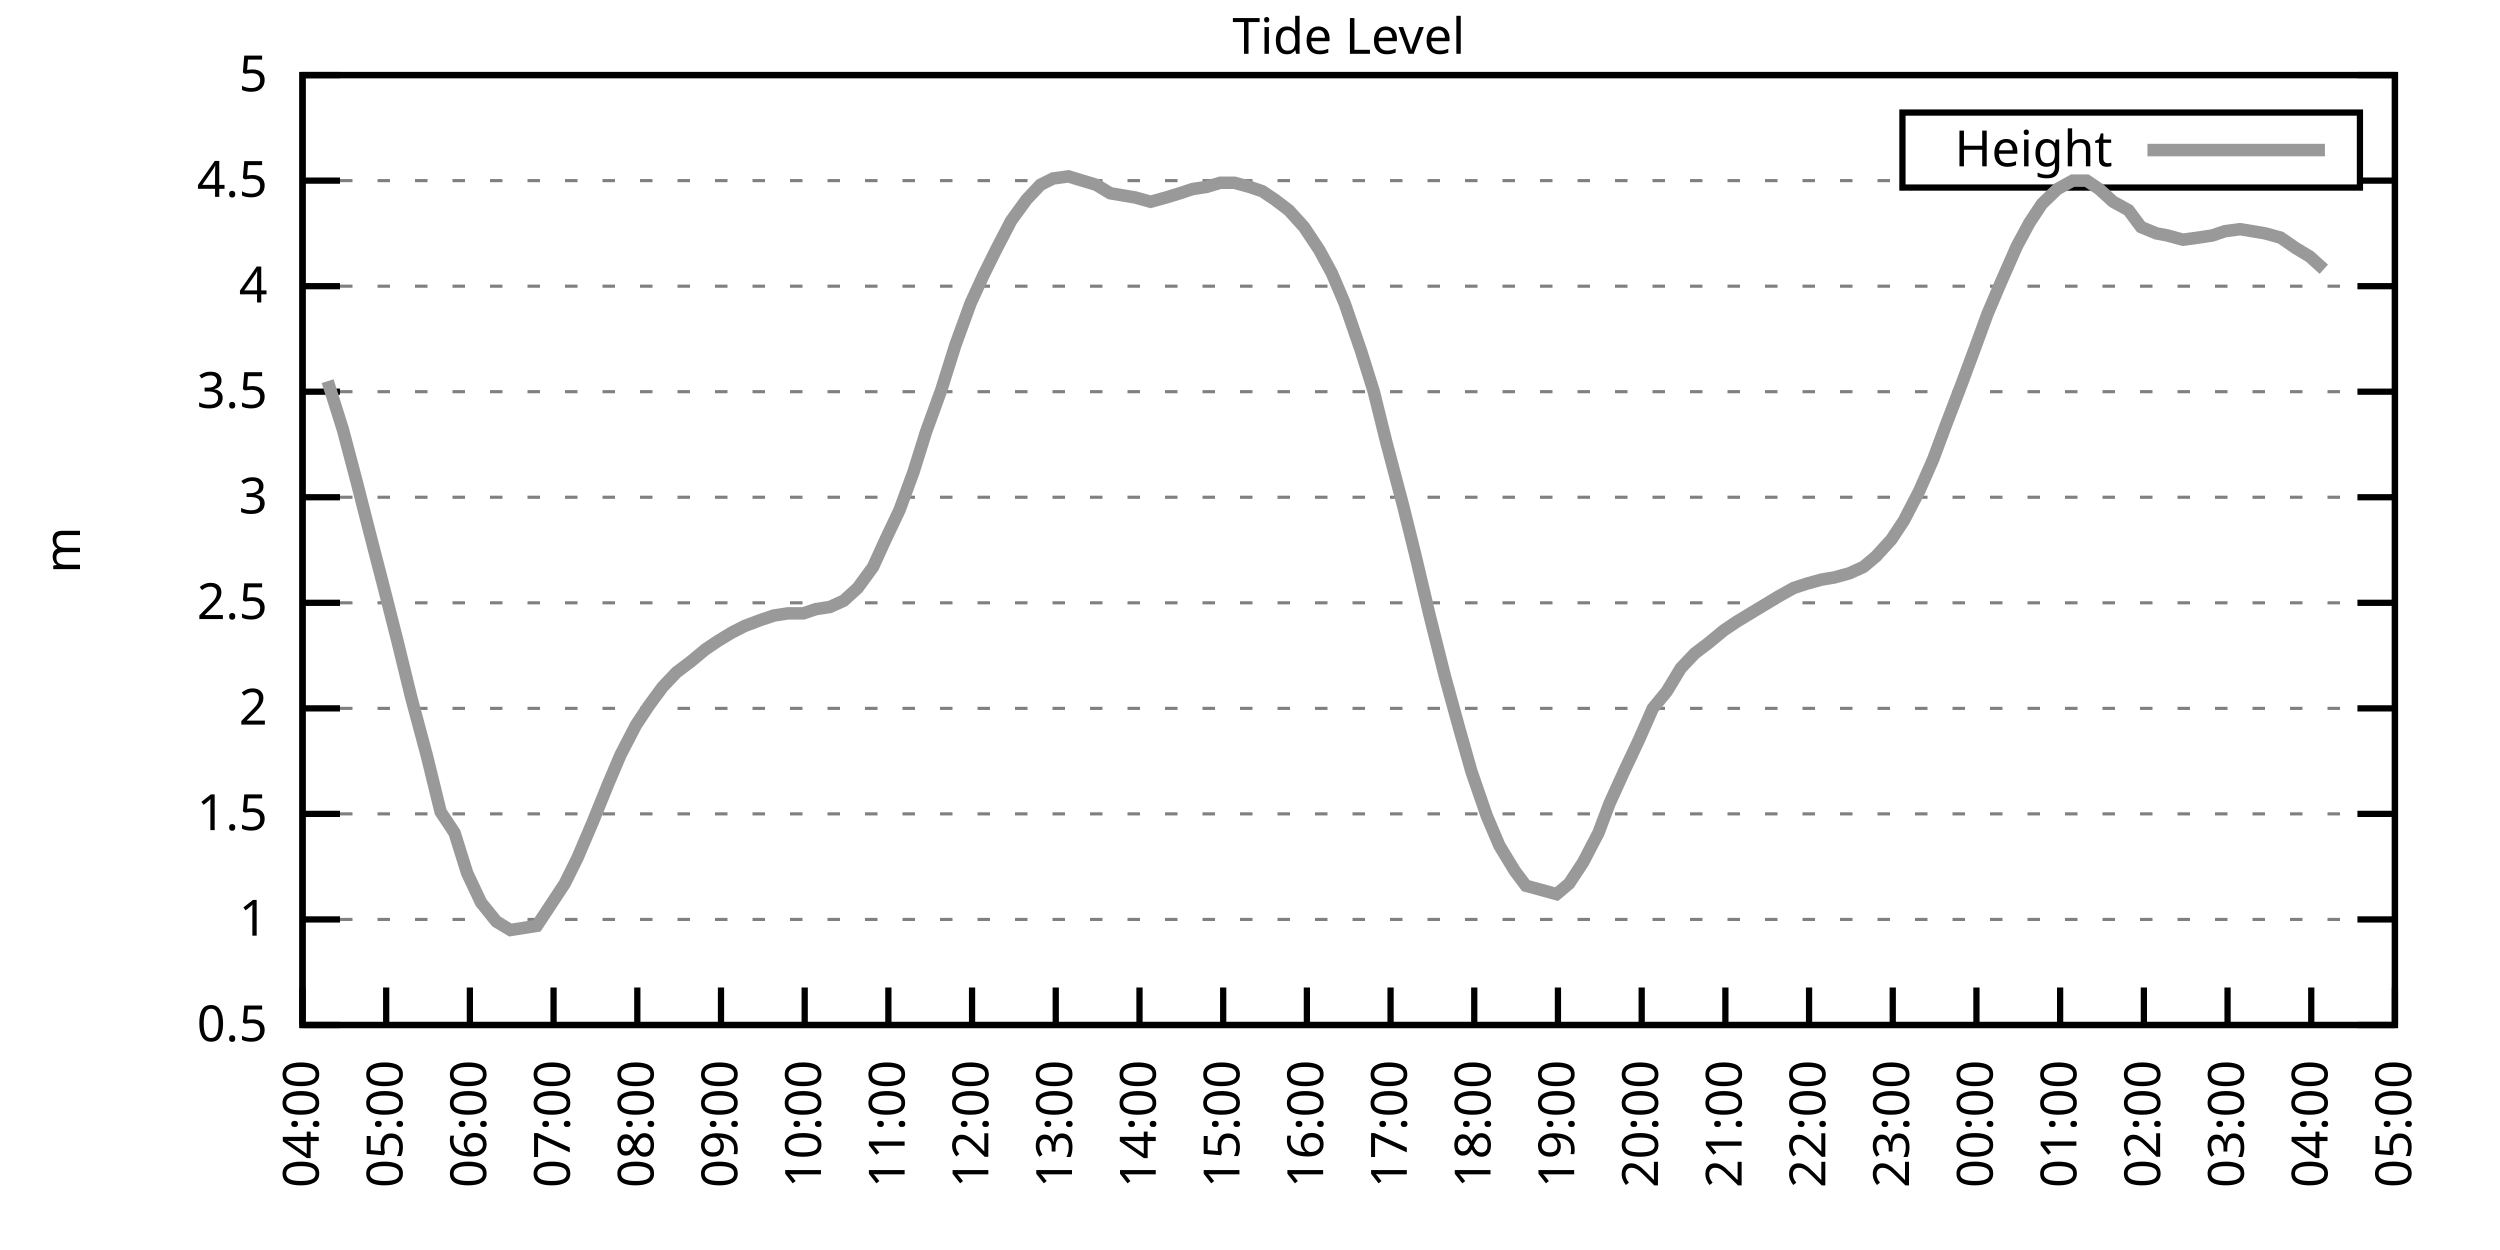
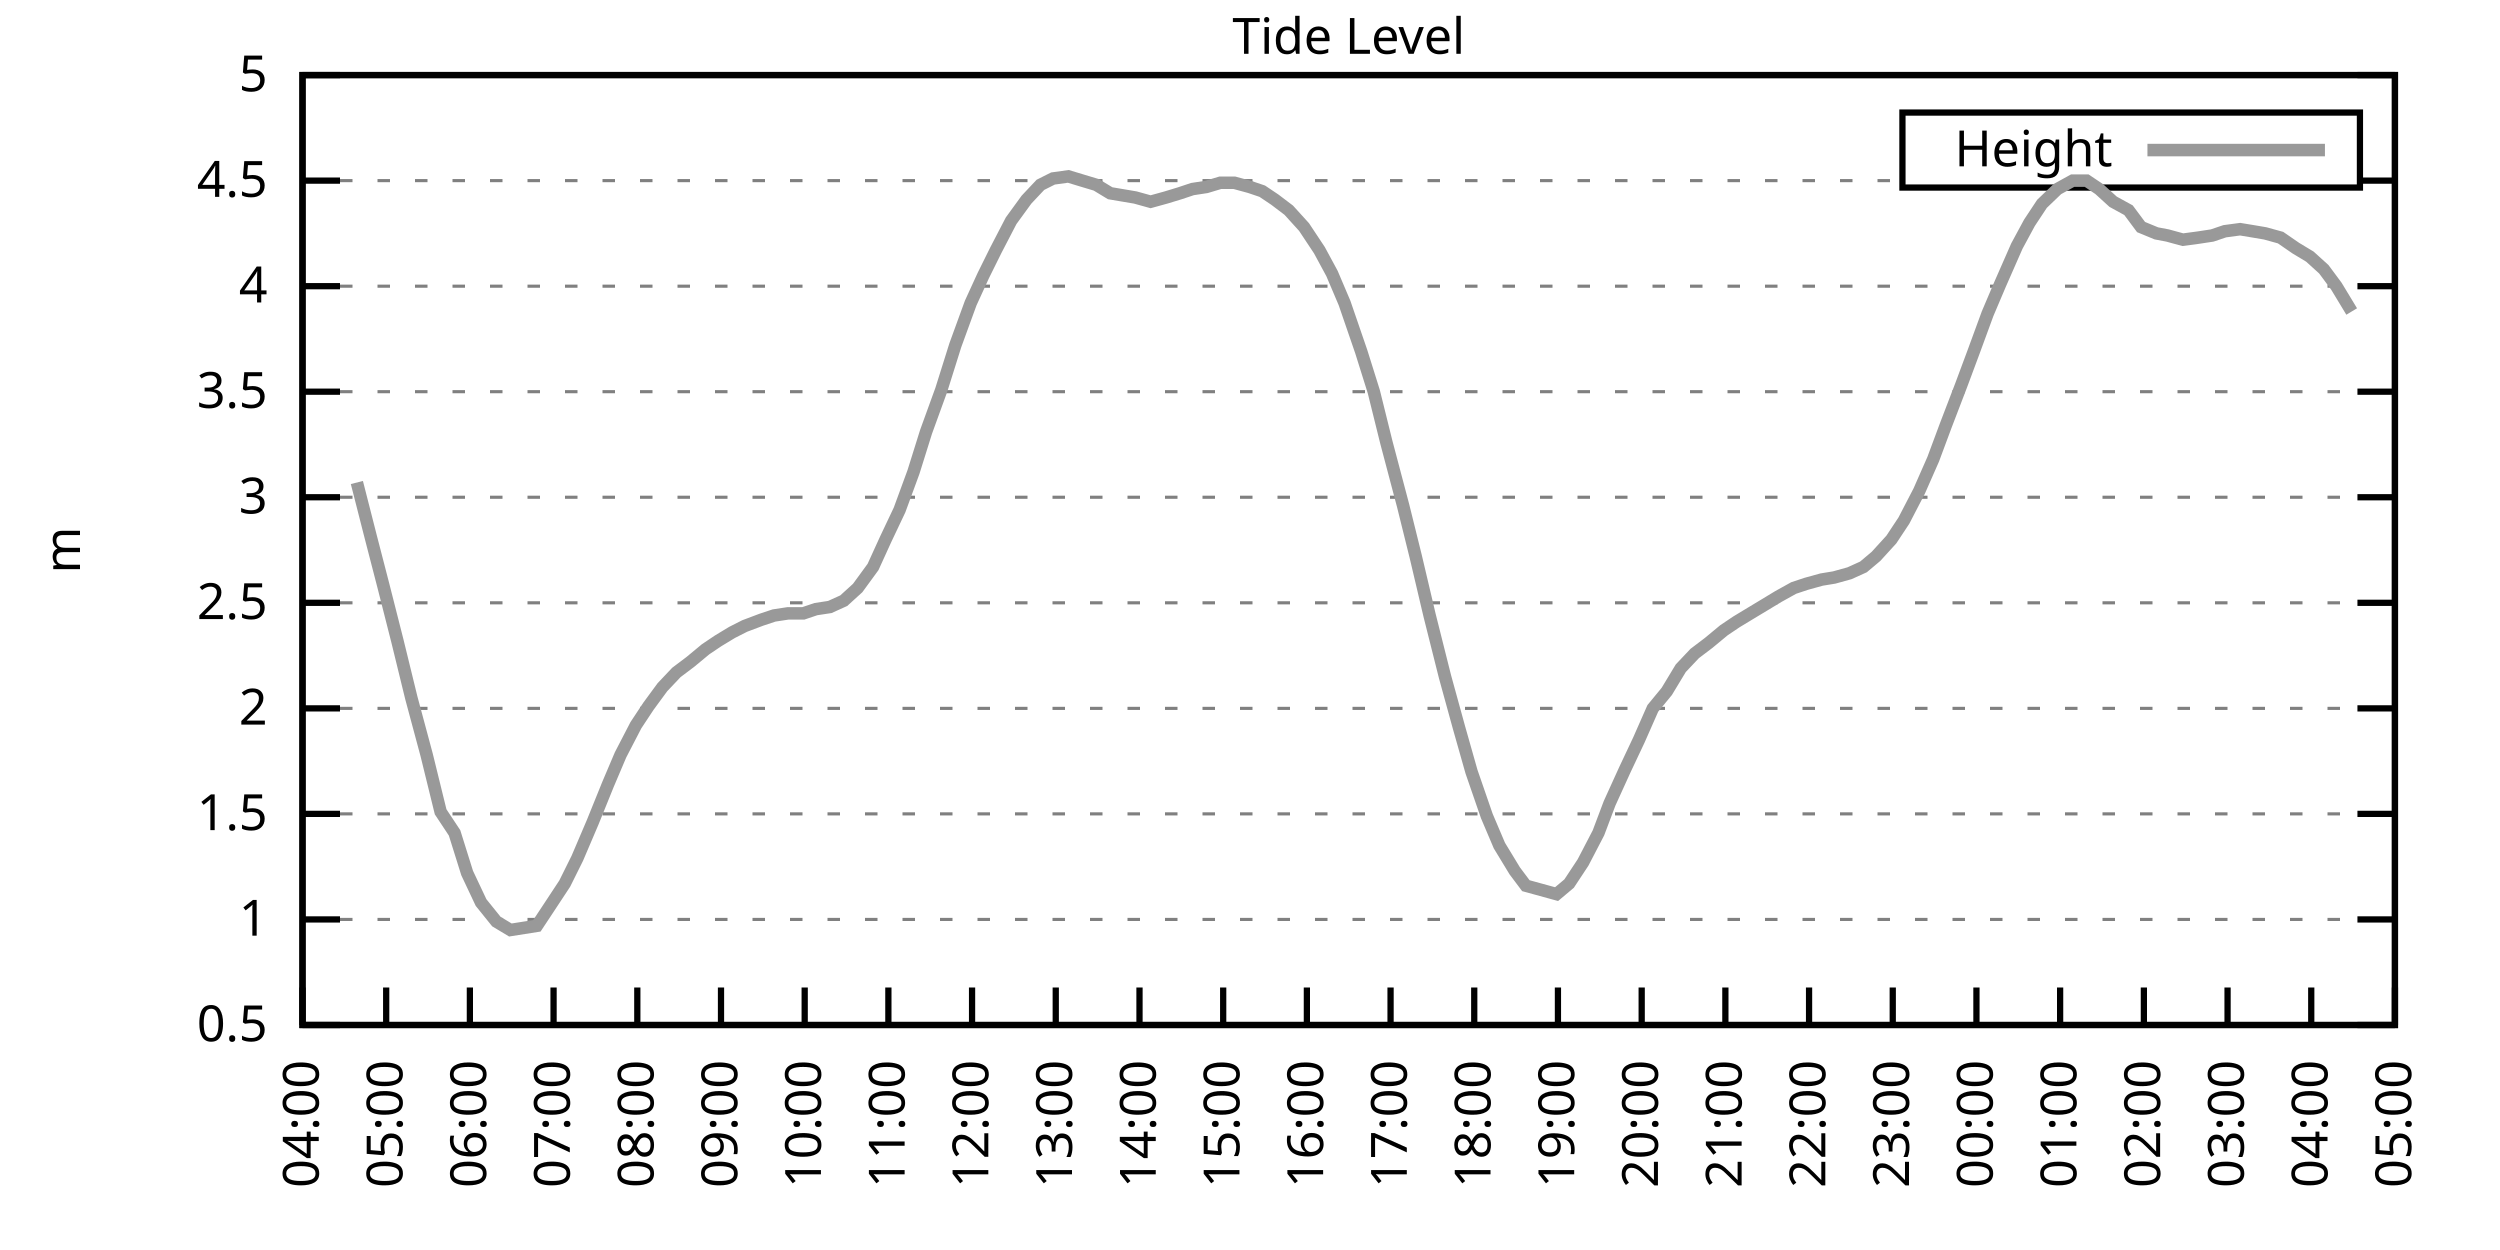
<svg xmlns="http://www.w3.org/2000/svg" xmlns:xlink="http://www.w3.org/1999/xlink" width="400" height="200" viewBox="0 0 400 200">
  <g id="gnuplot_canvas">
    <rect x="0" y="0" width="400" height="200" fill="none" />
    <defs>
      <circle id="gpDot" r="0.5" stroke-width="0.5" stroke="currentColor" />
      <path id="gpPt0" stroke-width="0.333" stroke="currentColor" d="M-1,0 h2 M0,-1 v2" />
      <path id="gpPt1" stroke-width="0.333" stroke="currentColor" d="M-1,-1 L1,1 M1,-1 L-1,1" />
      <path id="gpPt2" stroke-width="0.333" stroke="currentColor" d="M-1,0 L1,0 M0,-1 L0,1 M-1,-1 L1,1 M-1,1 L1,-1" />
      <rect id="gpPt3" stroke-width="0.333" stroke="currentColor" x="-1" y="-1" width="2" height="2" />
      <rect id="gpPt4" stroke-width="0.333" stroke="currentColor" fill="currentColor" x="-1" y="-1" width="2" height="2" />
      <circle id="gpPt5" stroke-width="0.333" stroke="currentColor" cx="0" cy="0" r="1" />
      <use xlink:href="#gpPt5" id="gpPt6" fill="currentColor" stroke="none" />
      <path id="gpPt7" stroke-width="0.333" stroke="currentColor" d="M0,-1.33 L-1.33,0.67 L1.33,0.67 z" />
      <use xlink:href="#gpPt7" id="gpPt8" fill="currentColor" stroke="none" />
      <use xlink:href="#gpPt7" id="gpPt9" stroke="currentColor" transform="rotate(180)" />
      <use xlink:href="#gpPt9" id="gpPt10" fill="currentColor" stroke="none" />
      <use xlink:href="#gpPt3" id="gpPt11" stroke="currentColor" transform="rotate(45)" />
      <use xlink:href="#gpPt11" id="gpPt12" fill="currentColor" stroke="none" />
      <path id="gpPt13" stroke-width="0.333" stroke="currentColor" d="M0,1.330 L1.265,0.411 L0.782,-1.067 L-0.782,-1.076 L-1.265,0.411 z" />
      <use xlink:href="#gpPt13" id="gpPt14" fill="currentColor" stroke="none" />
      <filter id="textbox" filterUnits="objectBoundingBox" x="0" y="0" height="1" width="1">
        <feFlood flood-color="white" flood-opacity="1" result="bgnd" />
        <feComposite in="SourceGraphic" in2="bgnd" operator="atop" />
      </filter>
      <filter id="greybox" filterUnits="objectBoundingBox" x="0" y="0" height="1" width="1">
        <feFlood flood-color="lightgrey" flood-opacity="1" result="grey" />
        <feComposite in="SourceGraphic" in2="grey" operator="atop" />
      </filter>
    </defs>
    <g fill="none" color="white" stroke="currentColor" stroke-width="1.00" stroke-linecap="butt" stroke-linejoin="miter">
</g>
    <g fill="none" color="black" stroke="currentColor" stroke-width="1.00" stroke-linecap="butt" stroke-linejoin="miter">
      <g stroke="none" shape-rendering="crispEdges">
        <polygon fill="rgb(255, 255, 255)" points="48.40,164.00 383.18,164.00 383.18,12.02 48.40,12.02 " />
      </g>
    </g>
    <g fill="none" color="black" stroke="currentColor" stroke-width="1.00" stroke-linecap="butt" stroke-linejoin="miter">
</g>
    <g fill="none" color="black" stroke="black" stroke-width="0.50" stroke-linecap="butt" stroke-linejoin="miter">
</g>
    <g fill="none" color="gray" stroke="currentColor" stroke-width="0.50" stroke-linecap="butt" stroke-linejoin="miter">
      <path stroke="gray" stroke-dasharray="2,4" class="gridline" d="M48.40,164.00 L383.19,164.00  " />
    </g>
    <g fill="none" color="gray" stroke="gray" stroke-width="1.00" stroke-linecap="butt" stroke-linejoin="miter">
</g>
    <g fill="none" color="black" stroke="currentColor" stroke-width="1.00" stroke-linecap="butt" stroke-linejoin="miter">
      <path stroke="black" d="M48.40,164.00 L54.40,164.00 M383.19,164.00 L377.19,164.00  " />
      <g transform="translate(42.80,166.60)" stroke="none" fill="black" font-family="Sans" font-size="8.00" text-anchor="end">
        <text>
          <tspan font-family="Sans"> 0.5</tspan>
        </text>
      </g>
    </g>
    <g fill="none" color="black" stroke="currentColor" stroke-width="1.00" stroke-linecap="butt" stroke-linejoin="miter">
</g>
    <g fill="none" color="black" stroke="black" stroke-width="0.50" stroke-linecap="butt" stroke-linejoin="miter">
</g>
    <g fill="none" color="gray" stroke="currentColor" stroke-width="0.50" stroke-linecap="butt" stroke-linejoin="miter">
      <path stroke="gray" stroke-dasharray="2,4" class="gridline" d="M48.40,147.11 L383.19,147.11  " />
    </g>
    <g fill="none" color="gray" stroke="gray" stroke-width="1.00" stroke-linecap="butt" stroke-linejoin="miter">
</g>
    <g fill="none" color="black" stroke="currentColor" stroke-width="1.00" stroke-linecap="butt" stroke-linejoin="miter">
      <path stroke="black" d="M48.40,147.11 L54.40,147.11 M383.19,147.11 L377.19,147.11  " />
      <g transform="translate(42.80,149.71)" stroke="none" fill="black" font-family="Sans" font-size="8.00" text-anchor="end">
        <text>
          <tspan font-family="Sans"> 1</tspan>
        </text>
      </g>
    </g>
    <g fill="none" color="black" stroke="currentColor" stroke-width="1.00" stroke-linecap="butt" stroke-linejoin="miter">
</g>
    <g fill="none" color="black" stroke="black" stroke-width="0.50" stroke-linecap="butt" stroke-linejoin="miter">
</g>
    <g fill="none" color="gray" stroke="currentColor" stroke-width="0.50" stroke-linecap="butt" stroke-linejoin="miter">
      <path stroke="gray" stroke-dasharray="2,4" class="gridline" d="M48.40,130.22 L383.19,130.22  " />
    </g>
    <g fill="none" color="gray" stroke="gray" stroke-width="1.00" stroke-linecap="butt" stroke-linejoin="miter">
</g>
    <g fill="none" color="black" stroke="currentColor" stroke-width="1.00" stroke-linecap="butt" stroke-linejoin="miter">
      <path stroke="black" d="M48.40,130.22 L54.40,130.22 M383.19,130.22 L377.19,130.22  " />
      <g transform="translate(42.80,132.82)" stroke="none" fill="black" font-family="Sans" font-size="8.00" text-anchor="end">
        <text>
          <tspan font-family="Sans"> 1.5</tspan>
        </text>
      </g>
    </g>
    <g fill="none" color="black" stroke="currentColor" stroke-width="1.00" stroke-linecap="butt" stroke-linejoin="miter">
</g>
    <g fill="none" color="black" stroke="black" stroke-width="0.50" stroke-linecap="butt" stroke-linejoin="miter">
</g>
    <g fill="none" color="gray" stroke="currentColor" stroke-width="0.50" stroke-linecap="butt" stroke-linejoin="miter">
      <path stroke="gray" stroke-dasharray="2,4" class="gridline" d="M48.40,113.34 L383.19,113.34  " />
    </g>
    <g fill="none" color="gray" stroke="gray" stroke-width="1.00" stroke-linecap="butt" stroke-linejoin="miter">
</g>
    <g fill="none" color="black" stroke="currentColor" stroke-width="1.00" stroke-linecap="butt" stroke-linejoin="miter">
      <path stroke="black" d="M48.40,113.34 L54.40,113.34 M383.19,113.34 L377.19,113.34  " />
      <g transform="translate(42.80,115.94)" stroke="none" fill="black" font-family="Sans" font-size="8.00" text-anchor="end">
        <text>
          <tspan font-family="Sans"> 2</tspan>
        </text>
      </g>
    </g>
    <g fill="none" color="black" stroke="currentColor" stroke-width="1.00" stroke-linecap="butt" stroke-linejoin="miter">
</g>
    <g fill="none" color="black" stroke="black" stroke-width="0.50" stroke-linecap="butt" stroke-linejoin="miter">
</g>
    <g fill="none" color="gray" stroke="currentColor" stroke-width="0.50" stroke-linecap="butt" stroke-linejoin="miter">
      <path stroke="gray" stroke-dasharray="2,4" class="gridline" d="M48.40,96.45 L383.19,96.45  " />
    </g>
    <g fill="none" color="gray" stroke="gray" stroke-width="1.00" stroke-linecap="butt" stroke-linejoin="miter">
</g>
    <g fill="none" color="black" stroke="currentColor" stroke-width="1.00" stroke-linecap="butt" stroke-linejoin="miter">
      <path stroke="black" d="M48.40,96.45 L54.40,96.45 M383.19,96.45 L377.19,96.45  " />
      <g transform="translate(42.80,99.05)" stroke="none" fill="black" font-family="Sans" font-size="8.00" text-anchor="end">
        <text>
          <tspan font-family="Sans"> 2.5</tspan>
        </text>
      </g>
    </g>
    <g fill="none" color="black" stroke="currentColor" stroke-width="1.00" stroke-linecap="butt" stroke-linejoin="miter">
</g>
    <g fill="none" color="black" stroke="black" stroke-width="0.50" stroke-linecap="butt" stroke-linejoin="miter">
</g>
    <g fill="none" color="gray" stroke="currentColor" stroke-width="0.50" stroke-linecap="butt" stroke-linejoin="miter">
      <path stroke="gray" stroke-dasharray="2,4" class="gridline" d="M48.40,79.56 L383.19,79.56  " />
    </g>
    <g fill="none" color="gray" stroke="gray" stroke-width="1.00" stroke-linecap="butt" stroke-linejoin="miter">
</g>
    <g fill="none" color="black" stroke="currentColor" stroke-width="1.00" stroke-linecap="butt" stroke-linejoin="miter">
      <path stroke="black" d="M48.40,79.56 L54.40,79.56 M383.19,79.56 L377.19,79.56  " />
      <g transform="translate(42.80,82.16)" stroke="none" fill="black" font-family="Sans" font-size="8.00" text-anchor="end">
        <text>
          <tspan font-family="Sans"> 3</tspan>
        </text>
      </g>
    </g>
    <g fill="none" color="black" stroke="currentColor" stroke-width="1.00" stroke-linecap="butt" stroke-linejoin="miter">
</g>
    <g fill="none" color="black" stroke="black" stroke-width="0.50" stroke-linecap="butt" stroke-linejoin="miter">
</g>
    <g fill="none" color="gray" stroke="currentColor" stroke-width="0.50" stroke-linecap="butt" stroke-linejoin="miter">
      <path stroke="gray" stroke-dasharray="2,4" class="gridline" d="M48.40,62.67 L383.19,62.67  " />
    </g>
    <g fill="none" color="gray" stroke="gray" stroke-width="1.00" stroke-linecap="butt" stroke-linejoin="miter">
</g>
    <g fill="none" color="black" stroke="currentColor" stroke-width="1.00" stroke-linecap="butt" stroke-linejoin="miter">
      <path stroke="black" d="M48.40,62.67 L54.40,62.67 M383.19,62.67 L377.19,62.67  " />
      <g transform="translate(42.80,65.27)" stroke="none" fill="black" font-family="Sans" font-size="8.00" text-anchor="end">
        <text>
          <tspan font-family="Sans"> 3.5</tspan>
        </text>
      </g>
    </g>
    <g fill="none" color="black" stroke="currentColor" stroke-width="1.00" stroke-linecap="butt" stroke-linejoin="miter">
</g>
    <g fill="none" color="black" stroke="black" stroke-width="0.50" stroke-linecap="butt" stroke-linejoin="miter">
</g>
    <g fill="none" color="gray" stroke="currentColor" stroke-width="0.50" stroke-linecap="butt" stroke-linejoin="miter">
      <path stroke="gray" stroke-dasharray="2,4" class="gridline" d="M48.40,45.79 L383.19,45.79  " />
    </g>
    <g fill="none" color="gray" stroke="gray" stroke-width="1.00" stroke-linecap="butt" stroke-linejoin="miter">
</g>
    <g fill="none" color="black" stroke="currentColor" stroke-width="1.00" stroke-linecap="butt" stroke-linejoin="miter">
      <path stroke="black" d="M48.40,45.79 L54.40,45.79 M383.19,45.79 L377.19,45.79  " />
      <g transform="translate(42.80,48.39)" stroke="none" fill="black" font-family="Sans" font-size="8.00" text-anchor="end">
        <text>
          <tspan font-family="Sans"> 4</tspan>
        </text>
      </g>
    </g>
    <g fill="none" color="black" stroke="currentColor" stroke-width="1.00" stroke-linecap="butt" stroke-linejoin="miter">
</g>
    <g fill="none" color="black" stroke="black" stroke-width="0.50" stroke-linecap="butt" stroke-linejoin="miter">
</g>
    <g fill="none" color="gray" stroke="currentColor" stroke-width="0.50" stroke-linecap="butt" stroke-linejoin="miter">
      <path stroke="gray" stroke-dasharray="2,4" class="gridline" d="M48.40,28.90 L304.39,28.90 M377.59,28.90 L383.19,28.90  " />
    </g>
    <g fill="none" color="gray" stroke="gray" stroke-width="1.00" stroke-linecap="butt" stroke-linejoin="miter">
</g>
    <g fill="none" color="black" stroke="currentColor" stroke-width="1.00" stroke-linecap="butt" stroke-linejoin="miter">
      <path stroke="black" d="M48.40,28.90 L54.40,28.90 M383.19,28.90 L377.19,28.90  " />
      <g transform="translate(42.80,31.50)" stroke="none" fill="black" font-family="Sans" font-size="8.00" text-anchor="end">
        <text>
          <tspan font-family="Sans"> 4.5</tspan>
        </text>
      </g>
    </g>
    <g fill="none" color="black" stroke="currentColor" stroke-width="1.00" stroke-linecap="butt" stroke-linejoin="miter">
</g>
    <g fill="none" color="black" stroke="black" stroke-width="0.50" stroke-linecap="butt" stroke-linejoin="miter">
</g>
    <g fill="none" color="gray" stroke="currentColor" stroke-width="0.50" stroke-linecap="butt" stroke-linejoin="miter">
      <path stroke="gray" stroke-dasharray="2,4" class="gridline" d="M48.40,12.01 L383.19,12.01  " />
    </g>
    <g fill="none" color="gray" stroke="gray" stroke-width="1.00" stroke-linecap="butt" stroke-linejoin="miter">
</g>
    <g fill="none" color="black" stroke="currentColor" stroke-width="1.00" stroke-linecap="butt" stroke-linejoin="miter">
      <path stroke="black" d="M48.40,12.01 L54.40,12.01 M383.19,12.01 L377.19,12.01  " />
      <g transform="translate(42.80,14.61)" stroke="none" fill="black" font-family="Sans" font-size="8.00" text-anchor="end">
        <text>
          <tspan font-family="Sans"> 5</tspan>
        </text>
      </g>
    </g>
    <g fill="none" color="black" stroke="currentColor" stroke-width="1.00" stroke-linecap="butt" stroke-linejoin="miter">
      <path stroke="black" d="M48.40,164.00 L48.40,158.00  " />
      <g transform="translate(51.00,169.60) rotate(270.00)" stroke="none" fill="black" font-family="Sans" font-size="8.00" text-anchor="end">
        <text>
          <tspan font-family="Sans">04:00</tspan>
        </text>
      </g>
    </g>
    <g fill="none" color="black" stroke="currentColor" stroke-width="1.00" stroke-linecap="butt" stroke-linejoin="miter">
      <path stroke="black" d="M61.79,164.00 L61.79,158.00  " />
      <g transform="translate(64.39,169.60) rotate(270.00)" stroke="none" fill="black" font-family="Sans" font-size="8.00" text-anchor="end">
        <text>
          <tspan font-family="Sans">05:00</tspan>
        </text>
      </g>
    </g>
    <g fill="none" color="black" stroke="currentColor" stroke-width="1.00" stroke-linecap="butt" stroke-linejoin="miter">
      <path stroke="black" d="M75.18,164.00 L75.18,158.00  " />
      <g transform="translate(77.78,169.60) rotate(270.00)" stroke="none" fill="black" font-family="Sans" font-size="8.00" text-anchor="end">
        <text>
          <tspan font-family="Sans">06:00</tspan>
        </text>
      </g>
    </g>
    <g fill="none" color="black" stroke="currentColor" stroke-width="1.00" stroke-linecap="butt" stroke-linejoin="miter">
      <path stroke="black" d="M88.57,164.00 L88.57,158.00  " />
      <g transform="translate(91.17,169.60) rotate(270.00)" stroke="none" fill="black" font-family="Sans" font-size="8.00" text-anchor="end">
        <text>
          <tspan font-family="Sans">07:00</tspan>
        </text>
      </g>
    </g>
    <g fill="none" color="black" stroke="currentColor" stroke-width="1.00" stroke-linecap="butt" stroke-linejoin="miter">
      <path stroke="black" d="M101.97,164.00 L101.97,158.00  " />
      <g transform="translate(104.57,169.60) rotate(270.00)" stroke="none" fill="black" font-family="Sans" font-size="8.00" text-anchor="end">
        <text>
          <tspan font-family="Sans">08:00</tspan>
        </text>
      </g>
    </g>
    <g fill="none" color="black" stroke="currentColor" stroke-width="1.00" stroke-linecap="butt" stroke-linejoin="miter">
      <path stroke="black" d="M115.36,164.00 L115.36,158.00  " />
      <g transform="translate(117.96,169.60) rotate(270.00)" stroke="none" fill="black" font-family="Sans" font-size="8.00" text-anchor="end">
        <text>
          <tspan font-family="Sans">09:00</tspan>
        </text>
      </g>
    </g>
    <g fill="none" color="black" stroke="currentColor" stroke-width="1.00" stroke-linecap="butt" stroke-linejoin="miter">
      <path stroke="black" d="M128.75,164.00 L128.75,158.00  " />
      <g transform="translate(131.35,169.60) rotate(270.00)" stroke="none" fill="black" font-family="Sans" font-size="8.00" text-anchor="end">
        <text>
          <tspan font-family="Sans">10:00</tspan>
        </text>
      </g>
    </g>
    <g fill="none" color="black" stroke="currentColor" stroke-width="1.00" stroke-linecap="butt" stroke-linejoin="miter">
      <path stroke="black" d="M142.14,164.00 L142.14,158.00  " />
      <g transform="translate(144.74,169.60) rotate(270.00)" stroke="none" fill="black" font-family="Sans" font-size="8.00" text-anchor="end">
        <text>
          <tspan font-family="Sans">11:00</tspan>
        </text>
      </g>
    </g>
    <g fill="none" color="black" stroke="currentColor" stroke-width="1.00" stroke-linecap="butt" stroke-linejoin="miter">
      <path stroke="black" d="M155.53,164.00 L155.53,158.00  " />
      <g transform="translate(158.13,169.60) rotate(270.00)" stroke="none" fill="black" font-family="Sans" font-size="8.00" text-anchor="end">
        <text>
          <tspan font-family="Sans">12:00</tspan>
        </text>
      </g>
    </g>
    <g fill="none" color="black" stroke="currentColor" stroke-width="1.00" stroke-linecap="butt" stroke-linejoin="miter">
      <path stroke="black" d="M168.92,164.00 L168.92,158.00  " />
      <g transform="translate(171.52,169.60) rotate(270.00)" stroke="none" fill="black" font-family="Sans" font-size="8.00" text-anchor="end">
        <text>
          <tspan font-family="Sans">13:00</tspan>
        </text>
      </g>
    </g>
    <g fill="none" color="black" stroke="currentColor" stroke-width="1.00" stroke-linecap="butt" stroke-linejoin="miter">
      <path stroke="black" d="M182.32,164.00 L182.32,158.00  " />
      <g transform="translate(184.92,169.60) rotate(270.00)" stroke="none" fill="black" font-family="Sans" font-size="8.00" text-anchor="end">
        <text>
          <tspan font-family="Sans">14:00</tspan>
        </text>
      </g>
    </g>
    <g fill="none" color="black" stroke="currentColor" stroke-width="1.00" stroke-linecap="butt" stroke-linejoin="miter">
      <path stroke="black" d="M195.71,164.00 L195.71,158.00  " />
      <g transform="translate(198.31,169.60) rotate(270.00)" stroke="none" fill="black" font-family="Sans" font-size="8.00" text-anchor="end">
        <text>
          <tspan font-family="Sans">15:00</tspan>
        </text>
      </g>
    </g>
    <g fill="none" color="black" stroke="currentColor" stroke-width="1.00" stroke-linecap="butt" stroke-linejoin="miter">
      <path stroke="black" d="M209.10,164.00 L209.10,158.00  " />
      <g transform="translate(211.70,169.60) rotate(270.00)" stroke="none" fill="black" font-family="Sans" font-size="8.00" text-anchor="end">
        <text>
          <tspan font-family="Sans">16:00</tspan>
        </text>
      </g>
    </g>
    <g fill="none" color="black" stroke="currentColor" stroke-width="1.00" stroke-linecap="butt" stroke-linejoin="miter">
      <path stroke="black" d="M222.49,164.00 L222.49,158.00  " />
      <g transform="translate(225.09,169.60) rotate(270.00)" stroke="none" fill="black" font-family="Sans" font-size="8.00" text-anchor="end">
        <text>
          <tspan font-family="Sans">17:00</tspan>
        </text>
      </g>
    </g>
    <g fill="none" color="black" stroke="currentColor" stroke-width="1.00" stroke-linecap="butt" stroke-linejoin="miter">
      <path stroke="black" d="M235.88,164.00 L235.88,158.00  " />
      <g transform="translate(238.48,169.60) rotate(270.00)" stroke="none" fill="black" font-family="Sans" font-size="8.00" text-anchor="end">
        <text>
          <tspan font-family="Sans">18:00</tspan>
        </text>
      </g>
    </g>
    <g fill="none" color="black" stroke="currentColor" stroke-width="1.00" stroke-linecap="butt" stroke-linejoin="miter">
      <path stroke="black" d="M249.27,164.00 L249.27,158.00  " />
      <g transform="translate(251.87,169.60) rotate(270.00)" stroke="none" fill="black" font-family="Sans" font-size="8.00" text-anchor="end">
        <text>
          <tspan font-family="Sans">19:00</tspan>
        </text>
      </g>
    </g>
    <g fill="none" color="black" stroke="currentColor" stroke-width="1.00" stroke-linecap="butt" stroke-linejoin="miter">
      <path stroke="black" d="M262.67,164.00 L262.67,158.00  " />
      <g transform="translate(265.27,169.60) rotate(270.00)" stroke="none" fill="black" font-family="Sans" font-size="8.00" text-anchor="end">
        <text>
          <tspan font-family="Sans">20:00</tspan>
        </text>
      </g>
    </g>
    <g fill="none" color="black" stroke="currentColor" stroke-width="1.00" stroke-linecap="butt" stroke-linejoin="miter">
      <path stroke="black" d="M276.06,164.00 L276.06,158.00  " />
      <g transform="translate(278.66,169.60) rotate(270.00)" stroke="none" fill="black" font-family="Sans" font-size="8.00" text-anchor="end">
        <text>
          <tspan font-family="Sans">21:00</tspan>
        </text>
      </g>
    </g>
    <g fill="none" color="black" stroke="currentColor" stroke-width="1.00" stroke-linecap="butt" stroke-linejoin="miter">
      <path stroke="black" d="M289.45,164.00 L289.45,158.00  " />
      <g transform="translate(292.05,169.60) rotate(270.00)" stroke="none" fill="black" font-family="Sans" font-size="8.00" text-anchor="end">
        <text>
          <tspan font-family="Sans">22:00</tspan>
        </text>
      </g>
    </g>
    <g fill="none" color="black" stroke="currentColor" stroke-width="1.00" stroke-linecap="butt" stroke-linejoin="miter">
      <path stroke="black" d="M302.84,164.00 L302.84,158.00  " />
      <g transform="translate(305.44,169.60) rotate(270.00)" stroke="none" fill="black" font-family="Sans" font-size="8.00" text-anchor="end">
        <text>
          <tspan font-family="Sans">23:00</tspan>
        </text>
      </g>
    </g>
    <g fill="none" color="black" stroke="currentColor" stroke-width="1.00" stroke-linecap="butt" stroke-linejoin="miter">
      <path stroke="black" d="M316.23,164.00 L316.23,158.00  " />
      <g transform="translate(318.83,169.60) rotate(270.00)" stroke="none" fill="black" font-family="Sans" font-size="8.00" text-anchor="end">
        <text>
          <tspan font-family="Sans">00:00</tspan>
        </text>
      </g>
    </g>
    <g fill="none" color="black" stroke="currentColor" stroke-width="1.00" stroke-linecap="butt" stroke-linejoin="miter">
      <path stroke="black" d="M329.62,164.00 L329.62,158.00  " />
      <g transform="translate(332.22,169.60) rotate(270.00)" stroke="none" fill="black" font-family="Sans" font-size="8.00" text-anchor="end">
        <text>
          <tspan font-family="Sans">01:00</tspan>
        </text>
      </g>
    </g>
    <g fill="none" color="black" stroke="currentColor" stroke-width="1.00" stroke-linecap="butt" stroke-linejoin="miter">
      <path stroke="black" d="M343.02,164.00 L343.02,158.00  " />
      <g transform="translate(345.62,169.60) rotate(270.00)" stroke="none" fill="black" font-family="Sans" font-size="8.00" text-anchor="end">
        <text>
          <tspan font-family="Sans">02:00</tspan>
        </text>
      </g>
    </g>
    <g fill="none" color="black" stroke="currentColor" stroke-width="1.00" stroke-linecap="butt" stroke-linejoin="miter">
      <path stroke="black" d="M356.41,164.00 L356.41,158.00  " />
      <g transform="translate(359.01,169.60) rotate(270.00)" stroke="none" fill="black" font-family="Sans" font-size="8.00" text-anchor="end">
        <text>
          <tspan font-family="Sans">03:00</tspan>
        </text>
      </g>
    </g>
    <g fill="none" color="black" stroke="currentColor" stroke-width="1.00" stroke-linecap="butt" stroke-linejoin="miter">
      <path stroke="black" d="M369.80,164.00 L369.80,158.00  " />
      <g transform="translate(372.40,169.60) rotate(270.00)" stroke="none" fill="black" font-family="Sans" font-size="8.00" text-anchor="end">
        <text>
          <tspan font-family="Sans">04:00</tspan>
        </text>
      </g>
    </g>
    <g fill="none" color="black" stroke="currentColor" stroke-width="1.00" stroke-linecap="butt" stroke-linejoin="miter">
      <path stroke="black" d="M383.19,164.00 L383.19,158.00  " />
      <g transform="translate(385.79,169.60) rotate(270.00)" stroke="none" fill="black" font-family="Sans" font-size="8.00" text-anchor="end">
        <text>
          <tspan font-family="Sans">05:00</tspan>
        </text>
      </g>
    </g>
    <g fill="none" color="black" stroke="currentColor" stroke-width="1.00" stroke-linecap="butt" stroke-linejoin="miter">
</g>
    <g fill="none" color="black" stroke="currentColor" stroke-width="1.00" stroke-linecap="butt" stroke-linejoin="miter">
      <path stroke="black" d="M48.40,12.01 L48.40,164.00 L383.19,164.00 L383.19,12.01 L48.40,12.01 Z  " />
    </g>
    <g fill="none" color="black" stroke="currentColor" stroke-width="1.00" stroke-linecap="butt" stroke-linejoin="miter">
</g>
    <g fill="none" color="black" stroke="currentColor" stroke-width="1.00" stroke-linecap="butt" stroke-linejoin="miter">
      <path stroke="black" d="M304.39,30.01 L304.39,18.01 L377.59,18.01 L377.59,30.01 L304.39,30.01 Z  " />
    </g>
    <g id="Tide_level_plot_1">
      <g fill="none" color="white" stroke="black" stroke-width="2.00" stroke-linecap="butt" stroke-linejoin="miter">
</g>
      <g fill="none" color="black" stroke="currentColor" stroke-width="2.00" stroke-linecap="butt" stroke-linejoin="miter">
        <g transform="translate(337.99,26.61)" stroke="none" fill="black" font-family="Sans" font-size="8.00" text-anchor="end">
          <text>
            <tspan font-family="Sans">Height</tspan>
          </text>
        </g>
      </g>
      <g fill="none" color="black" stroke="currentColor" stroke-width="2.00" stroke-linecap="butt" stroke-linejoin="miter">
-         <path stroke="rgb(153, 153, 153)" d="M343.59,24.01 L371.99,24.01 M52.42,60.98 L54.87,68.75 L57.10,77.20 L59.34,85.98 L61.35,93.75 L63.58,102.53   L65.81,111.65 L68.26,120.77 L70.50,129.89 L72.73,133.26 L74.74,139.68 L76.97,144.41 L79.42,147.45 L81.66,148.80   L85.90,148.13 L87.91,145.09 L90.36,141.37 L92.37,137.32 L94.82,131.58 L97.28,125.50 L99.29,120.77 L101.74,116.04   L103.75,113.00 L105.98,109.96 L108.22,107.59 L110.45,105.91 L112.90,103.88 L114.91,102.53 L117.14,101.18 L119.15,100.16   L121.83,99.15 L123.84,98.48 L126.07,98.14 L128.53,98.14 L130.54,97.46 L132.77,97.12 L135.00,96.11 L137.23,94.08   L139.69,90.71 L141.69,86.32 L143.93,81.59 L146.16,75.51 L148.17,69.09 L150.62,62.34 L152.85,55.24 L155.31,48.49   L157.32,44.10 L159.33,40.04 L161.78,35.32 L164.24,31.94 L166.47,29.57 L168.48,28.56 L170.93,28.22 L173.17,28.90   L175.40,29.57 L177.63,30.92 L179.64,31.26 L181.65,31.60 L184.10,32.28 L186.56,31.60 L188.79,30.92 L190.80,30.25   L193.03,29.91 L195.26,29.24 L197.49,29.24 L199.95,29.91 L201.96,30.59 L203.97,31.94 L206.20,33.63 L208.65,36.33   L211.11,40.04 L213.12,43.76 L215.13,48.49 L217.80,56.26 L219.81,62.67 L221.82,70.78 L224.50,80.91 L226.51,89.02   L228.74,98.48 L231.20,108.27 L233.43,116.38 L235.44,123.47 L237.89,130.56 L239.90,135.29 L242.36,139.34 L244.14,141.71   L249.05,143.06 L251.06,141.37 L253.29,137.99 L255.75,133.26 L257.53,128.54 L259.99,123.13 L262.22,118.40 L264.45,113.34   L266.68,110.63 L268.92,106.92 L271.15,104.56 L273.38,102.87 L275.83,100.84 L277.84,99.49 L280.07,98.14 L282.31,96.79   L284.54,95.44 L286.99,94.08 L289.00,93.41 L291.46,92.73 L293.47,92.40 L295.92,91.72 L298.15,90.71 L300.16,89.02   L302.62,86.32 L304.63,83.28 L307.08,78.55 L309.31,73.48 L311.32,68.08 L313.78,61.66 L315.79,56.26 L318.02,50.18   L320.03,45.45 L322.70,39.37 L324.71,35.65 L326.72,32.61 L329.18,30.25 L331.63,28.90 L333.86,28.90 L335.87,30.25   L338.10,32.28 L340.56,33.63 L342.57,36.33 L345.02,37.34 L346.81,37.68 L349.26,38.35 L351.72,38.02 L353.95,37.68   L355.96,37.00 L358.42,36.67 L360.42,37.00 L362.43,37.34 L364.89,38.02 L367.34,39.71 L369.58,41.06 L371.81,43.08    " />
+         <path stroke="rgb(153, 153, 153)" d="M343.59,24.01 L371.99,24.01 M57.10,77.20 L59.34,85.98 L61.35,93.75 L63.58,102.53 L65.81,111.65 L68.26,120.77   L70.50,129.89 L72.73,133.26 L74.74,139.68 L76.97,144.41 L79.42,147.45 L81.66,148.80 L85.90,148.13 L87.91,145.09   L90.36,141.37 L92.37,137.32 L94.82,131.58 L97.28,125.50 L99.29,120.77 L101.74,116.04 L103.75,113.00 L105.98,109.96   L108.22,107.59 L110.45,105.91 L112.90,103.88 L114.91,102.53 L117.14,101.18 L119.15,100.16 L121.83,99.15 L123.84,98.48   L126.07,98.14 L128.53,98.14 L130.54,97.46 L132.77,97.12 L135.00,96.11 L137.23,94.08 L139.69,90.71 L141.69,86.32   L143.93,81.59 L146.16,75.51 L148.17,69.09 L150.62,62.34 L152.85,55.24 L155.31,48.49 L157.32,44.10 L159.33,40.04   L161.78,35.32 L164.24,31.94 L166.47,29.57 L168.48,28.56 L170.93,28.22 L173.17,28.90 L175.40,29.57 L177.63,30.92   L179.64,31.26 L181.65,31.60 L184.10,32.28 L186.56,31.60 L188.79,30.92 L190.80,30.25 L193.03,29.91 L195.26,29.24   L197.49,29.24 L199.95,29.91 L201.96,30.59 L203.97,31.94 L206.20,33.63 L208.65,36.33 L211.11,40.04 L213.12,43.76   L215.13,48.49 L217.80,56.26 L219.81,62.67 L221.82,70.78 L224.50,80.91 L226.51,89.02 L228.74,98.48 L231.20,108.27   L233.43,116.38 L235.44,123.47 L237.89,130.56 L239.90,135.29 L242.36,139.34 L244.14,141.71 L249.05,143.06 L251.06,141.37   L253.29,137.99 L255.75,133.26 L257.53,128.54 L259.99,123.13 L262.22,118.40 L264.45,113.34 L266.68,110.63 L268.92,106.92   L271.15,104.56 L273.38,102.87 L275.83,100.84 L277.84,99.49 L280.07,98.14 L282.31,96.79 L284.54,95.44 L286.99,94.08   L289.00,93.41 L291.46,92.73 L293.47,92.40 L295.92,91.72 L298.15,90.71 L300.16,89.02 L302.62,86.32 L304.63,83.28   L307.08,78.55 L309.31,73.48 L311.32,68.08 L313.78,61.66 L315.79,56.26 L318.02,50.18 L320.03,45.45 L322.70,39.37   L324.71,35.65 L326.72,32.61 L329.18,30.25 L331.63,28.90 L333.86,28.90 L335.87,30.25 L338.10,32.28 L340.56,33.63   L342.57,36.33 L345.02,37.34 L346.81,37.68 L349.26,38.35 L351.72,38.02 L353.95,37.68 L355.96,37.00 L358.42,36.67   L360.42,37.00 L362.43,37.34 L364.89,38.02 L367.34,39.71 L369.58,41.06 L371.81,43.08 L373.82,45.79 L376.27,49.84    " />
      </g>
    </g>
    <g fill="none" color="black" stroke="currentColor" stroke-width="2.00" stroke-linecap="butt" stroke-linejoin="miter">
</g>
    <g fill="none" color="black" stroke="black" stroke-width="1.00" stroke-linecap="butt" stroke-linejoin="miter">
</g>
    <g fill="none" color="black" stroke="currentColor" stroke-width="1.00" stroke-linecap="butt" stroke-linejoin="miter">
      <path stroke="black" d="M48.40,12.01 L48.40,164.00 L383.19,164.00 L383.19,12.01 L48.40,12.01 Z  " />
      <g transform="translate(12.80,88.01) rotate(270.00)" stroke="none" fill="black" font-family="Sans" font-size="8.00" text-anchor="middle">
        <text>
          <tspan font-family="Sans">m</tspan>
        </text>
      </g>
    </g>
    <g fill="none" color="black" stroke="currentColor" stroke-width="1.00" stroke-linecap="butt" stroke-linejoin="miter">
</g>
    <g fill="none" color="black" stroke="currentColor" stroke-width="1.00" stroke-linecap="butt" stroke-linejoin="miter">
      <g transform="translate(215.79,8.61)" stroke="none" fill="black" font-family="Sans" font-size="8.00" text-anchor="middle">
        <text>
          <tspan font-family="Sans">Tide Level</tspan>
        </text>
      </g>
    </g>
    <g fill="none" color="black" stroke="currentColor" stroke-width="1.00" stroke-linecap="butt" stroke-linejoin="miter">
</g>
  </g>
</svg>
